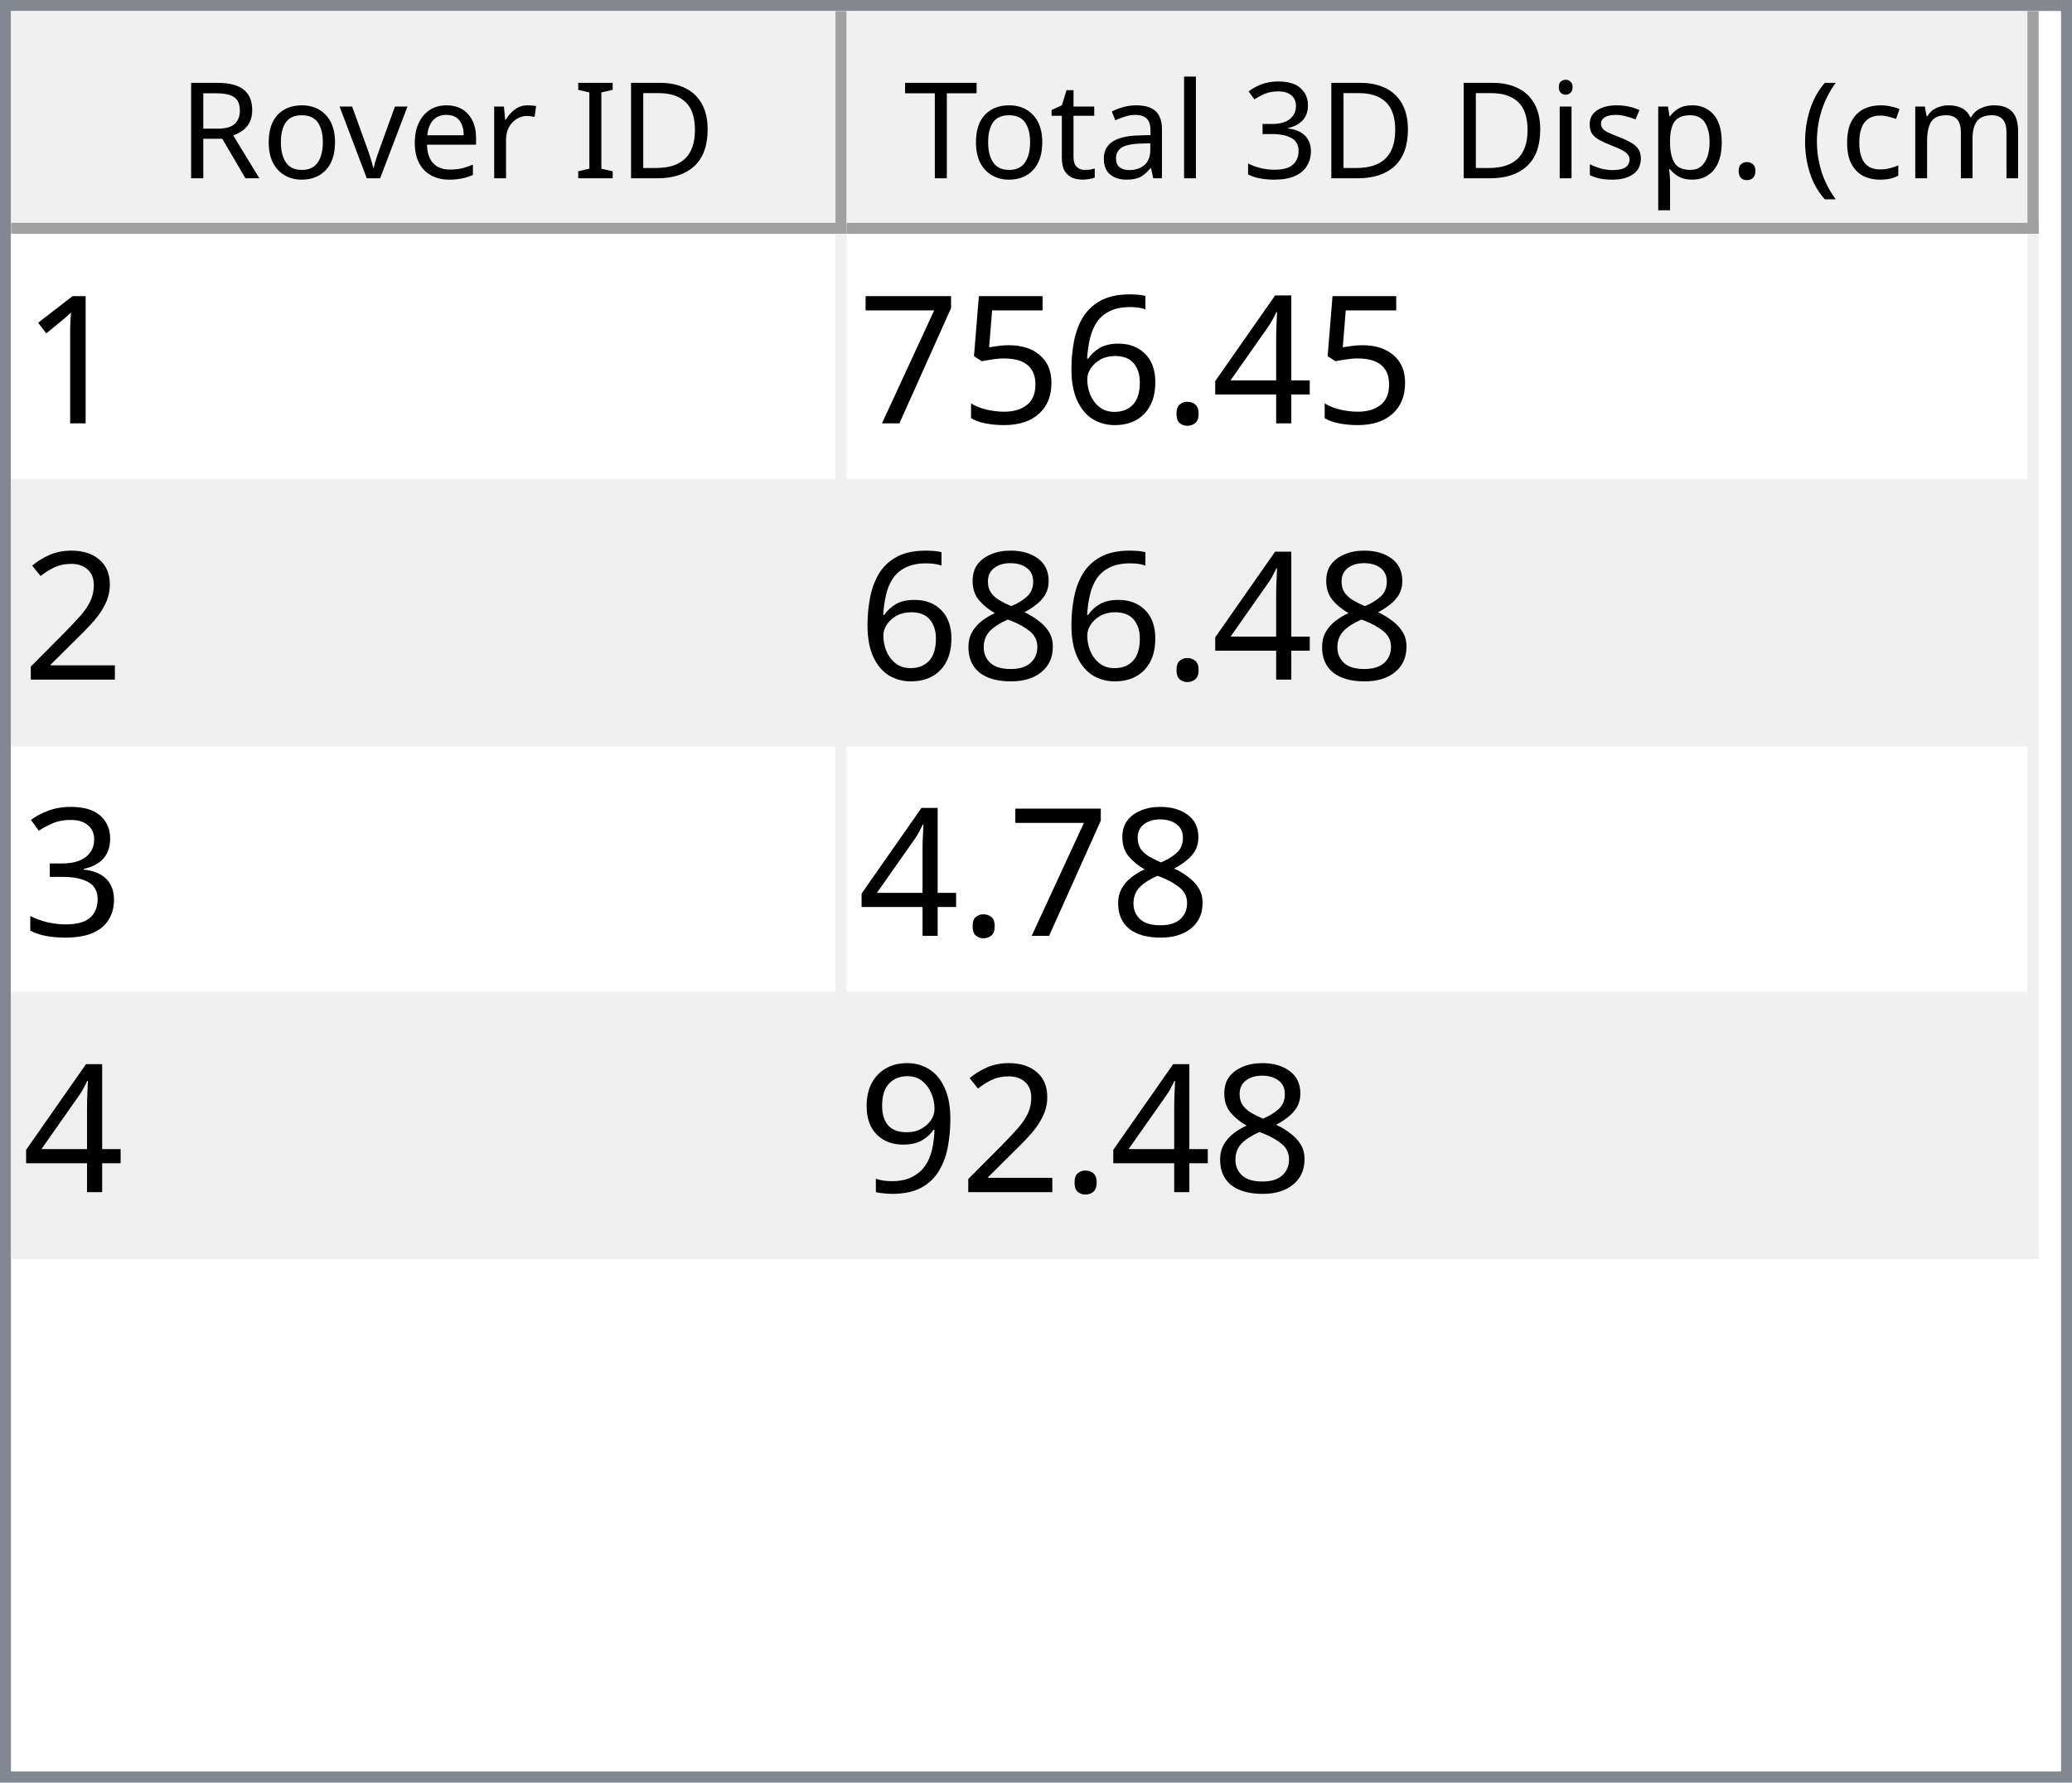
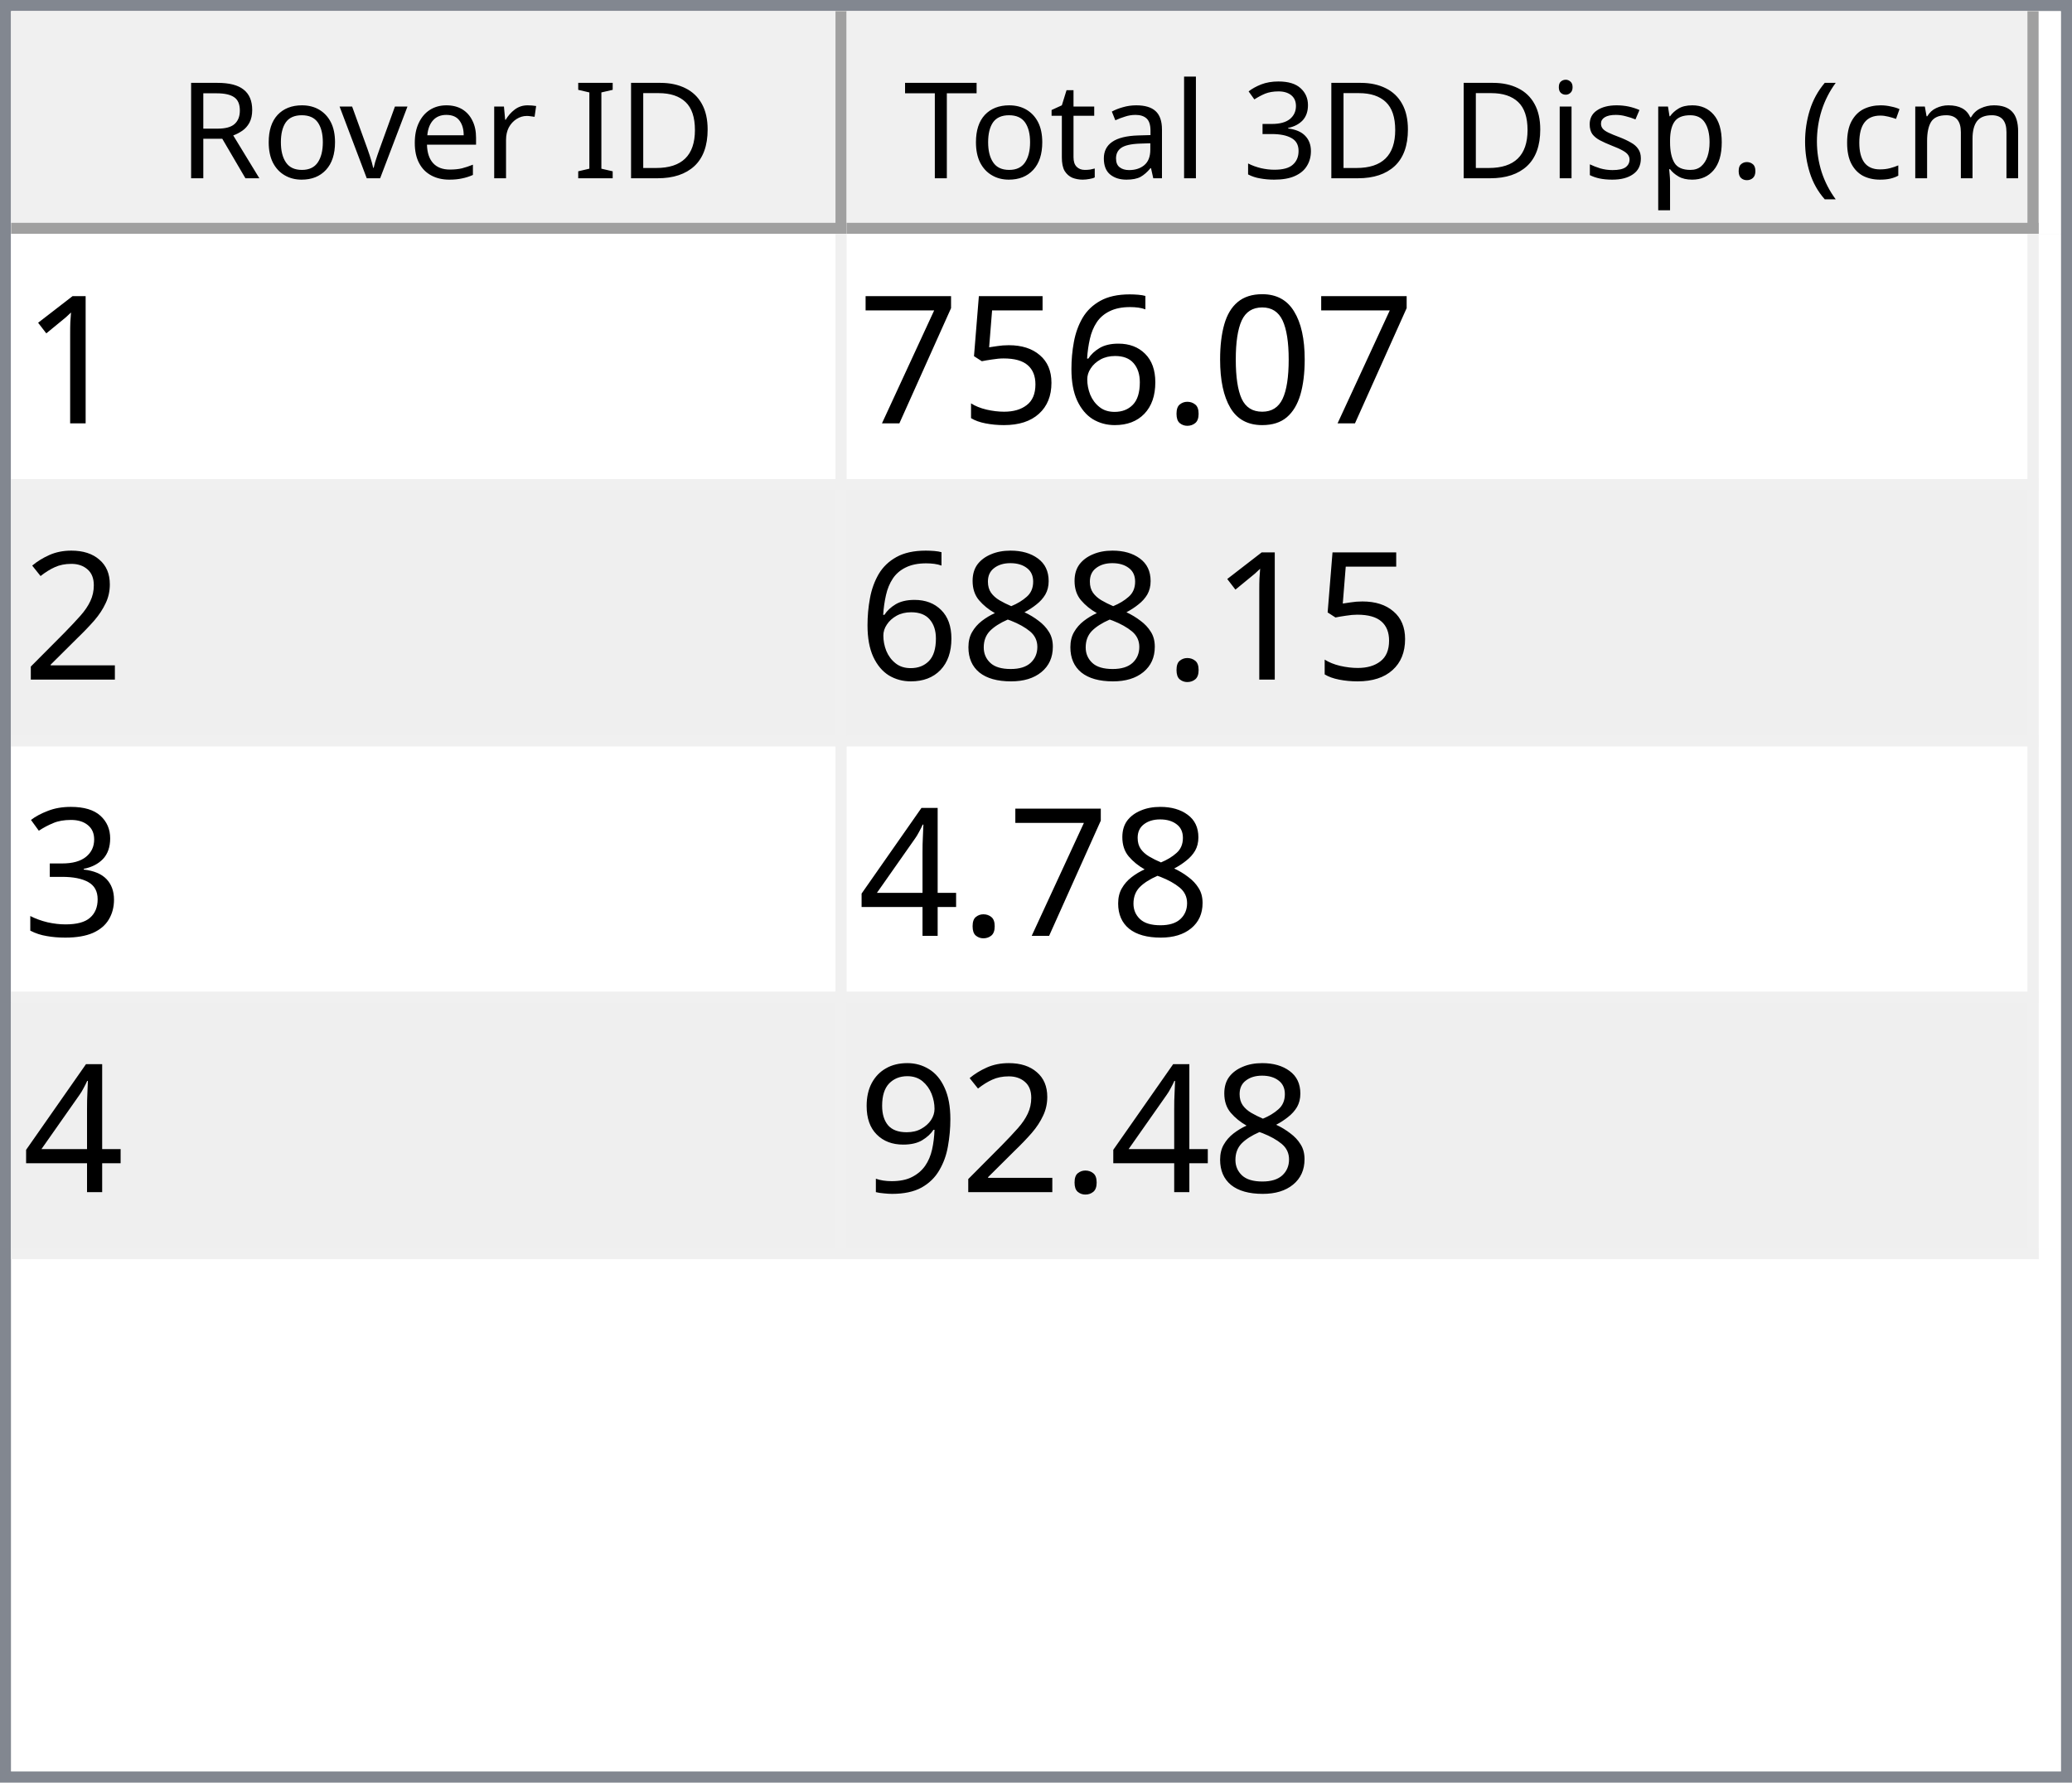
<svg xmlns="http://www.w3.org/2000/svg" style="fill-opacity:1; color-rendering:auto; color-interpolation:auto; text-rendering:auto; stroke:black; stroke-linecap:square; stroke-miterlimit:10; shape-rendering:auto; stroke-opacity:1; fill:black; stroke-dasharray:none; font-weight:normal; stroke-width:1; font-family:'Dialog'; font-style:normal; stroke-linejoin:miter; font-size:12px; stroke-dashoffset:0; image-rendering:auto;" width="186" height="160">
  <defs id="genericDefs" />
  <g>
    <defs id="defs1">
      <clipPath clipPathUnits="userSpaceOnUse" id="clipPath1">
        <path d="M0 0 L186 0 L186 160 L0 160 L0 0 Z" />
      </clipPath>
      <clipPath clipPathUnits="userSpaceOnUse" id="clipPath2">
        <path d="M0 0 L0 160 L186 160 L186 0 Z" />
      </clipPath>
      <clipPath clipPathUnits="userSpaceOnUse" id="clipPath3">
        <path d="M0 0 L0 20 L184 20 L184 0 Z" />
      </clipPath>
      <clipPath clipPathUnits="userSpaceOnUse" id="clipPath4">
        <path d="M0 0 L0 20 L75 20 L75 0 Z" />
      </clipPath>
      <clipPath clipPathUnits="userSpaceOnUse" id="clipPath5">
        <path d="M1 1 L1 19 L74 19 L74 1 Z" />
      </clipPath>
      <clipPath clipPathUnits="userSpaceOnUse" id="clipPath6">
        <path d="M0 0 L0 18 L73 18 L73 0 Z" />
      </clipPath>
      <clipPath clipPathUnits="userSpaceOnUse" id="clipPath7">
        <path d="M-0.5 -0.5 L-0.5 19.5 L74.5 19.5 L74.5 -0.5 Z" />
      </clipPath>
      <clipPath clipPathUnits="userSpaceOnUse" id="clipPath8">
        <path d="M0 0 L0 20 L107 20 L107 0 Z" />
      </clipPath>
      <clipPath clipPathUnits="userSpaceOnUse" id="clipPath9">
        <path d="M1 1 L1 19 L106 19 L106 1 Z" />
      </clipPath>
      <clipPath clipPathUnits="userSpaceOnUse" id="clipPath10">
        <path d="M0 0 L0 18 L105 18 L105 0 Z" />
      </clipPath>
      <clipPath clipPathUnits="userSpaceOnUse" id="clipPath11">
        <path d="M-0.5 -0.5 L-0.5 19.5 L106.5 19.5 L106.5 -0.5 Z" />
      </clipPath>
      <clipPath clipPathUnits="userSpaceOnUse" id="clipPath12">
        <path d="M0 0 L0 138 L184 138 L184 0 Z" />
      </clipPath>
      <clipPath clipPathUnits="userSpaceOnUse" id="clipPath13">
        <path d="M0 0 L0 92 L182 92 L182 0 Z" />
      </clipPath>
      <clipPath clipPathUnits="userSpaceOnUse" id="clipPath14">
        <path d="M-0.5 -0.5 L-0.5 91.5 L181.5 91.5 L181.5 -0.5 Z" />
      </clipPath>
      <clipPath clipPathUnits="userSpaceOnUse" id="clipPath15">
        <path d="M0 0 L0 22 L74 22 L74 0 Z" />
      </clipPath>
      <clipPath clipPathUnits="userSpaceOnUse" id="clipPath16">
        <path d="M0 0 L0 22 L106 22 L106 0 Z" />
      </clipPath>
      <font horiz-adv-x="64.551" id="font1">
        <font-face ascent="107.91" descent="25.098" units-per-em="100" style="font-style:normal; font-family:Segoe UI; font-weight:normal;" />
        <missing-glyph horiz-adv-x="64.551" d="M8.109 0 L8.109 68.266 L56.453 68.266 L56.453 0 L8.109 0 ZM15.328 7.234 L49.219 7.234 L49.219 61.031 L15.328 61.031 L15.328 7.234 Z" />
        <glyph unicode="D" horiz-adv-x="70.117" d="M9.188 0 L9.188 70.016 L28.516 70.016 Q65.531 70.016 65.531 35.891 Q65.531 19.672 55.25 9.836 Q44.969 0 27.734 0 L9.188 0 ZM17.391 62.594 L17.391 7.422 L27.828 7.422 Q41.609 7.422 49.273 14.797 Q56.938 22.172 56.938 35.688 Q56.938 62.594 28.328 62.594 L17.391 62.594 Z" />
        <glyph unicode="I" horiz-adv-x="26.611" d="M17.391 0 L9.188 0 L9.188 70.016 L17.391 70.016 L17.391 0 Z" />
        <glyph unicode=" " horiz-adv-x="27.393" d="" />
        <glyph unicode="r" horiz-adv-x="34.766" d="M34.188 41.891 Q32.078 43.5 28.125 43.5 Q23 43.5 19.555 38.672 Q16.109 33.844 16.109 25.484 L16.109 0 L8.109 0 L8.109 50 L16.109 50 L16.109 39.703 L16.312 39.703 Q18.016 44.969 21.531 47.922 Q25.047 50.875 29.391 50.875 Q32.516 50.875 34.188 50.203 L34.188 41.891 Z" />
        <glyph unicode="e" horiz-adv-x="52.295" d="M48.297 23 L12.984 23 Q13.188 14.656 17.484 10.109 Q21.781 5.562 29.297 5.562 Q37.75 5.562 44.828 11.141 L44.828 3.609 Q38.234 -1.172 27.391 -1.172 Q16.797 -1.172 10.742 5.641 Q4.688 12.453 4.688 24.812 Q4.688 36.469 11.305 43.82 Q17.922 51.172 27.734 51.172 Q37.547 51.172 42.922 44.828 Q48.297 38.484 48.297 27.203 L48.297 23 ZM40.094 29.781 Q40.047 36.719 36.75 40.578 Q33.453 44.438 27.594 44.438 Q21.922 44.438 17.969 40.383 Q14.016 36.328 13.094 29.781 L40.094 29.781 Z" />
        <glyph unicode="v" horiz-adv-x="47.9" d="M47.406 50 L27.484 0 L19.625 0 L0.688 50 L9.469 50 L22.172 13.672 Q23.578 9.672 23.922 6.688 L24.125 6.688 Q24.609 10.453 25.688 13.484 L38.969 50 L47.406 50 Z" />
        <glyph unicode="o" horiz-adv-x="58.594" d="M29 -1.172 Q17.922 -1.172 11.305 5.836 Q4.688 12.844 4.688 24.422 Q4.688 37.016 11.57 44.094 Q18.453 51.172 30.172 51.172 Q41.359 51.172 47.633 44.289 Q53.906 37.406 53.906 25.203 Q53.906 13.234 47.141 6.031 Q40.375 -1.172 29 -1.172 ZM29.594 44.438 Q21.875 44.438 17.383 39.188 Q12.891 33.938 12.891 24.703 Q12.891 15.828 17.43 10.695 Q21.969 5.562 29.594 5.562 Q37.359 5.562 41.531 10.594 Q45.703 15.625 45.703 24.906 Q45.703 34.281 41.531 39.359 Q37.359 44.438 29.594 44.438 Z" />
        <glyph unicode="R" horiz-adv-x="59.814" d="M59.375 0 L49.609 0 L37.891 19.625 Q36.281 22.359 34.766 24.289 Q33.25 26.219 31.664 27.438 Q30.078 28.656 28.25 29.219 Q26.422 29.781 24.125 29.781 L17.391 29.781 L17.391 0 L9.188 0 L9.188 70.016 L30.078 70.016 Q34.672 70.016 38.555 68.867 Q42.438 67.719 45.289 65.375 Q48.141 63.031 49.758 59.547 Q51.375 56.062 51.375 51.375 Q51.375 47.703 50.273 44.656 Q49.172 41.609 47.148 39.211 Q45.125 36.812 42.266 35.133 Q39.406 33.453 35.844 32.516 L35.844 32.328 Q37.594 31.547 38.891 30.547 Q40.188 29.547 41.359 28.18 Q42.531 26.812 43.68 25.078 Q44.828 23.344 46.234 21.047 L59.375 0 ZM17.391 62.594 L17.391 37.203 L28.516 37.203 Q31.594 37.203 34.203 38.133 Q36.812 39.062 38.719 40.797 Q40.625 42.531 41.703 45.047 Q42.781 47.562 42.781 50.688 Q42.781 56.297 39.141 59.445 Q35.5 62.594 28.609 62.594 L17.391 62.594 Z" />
        <glyph unicode=")" horiz-adv-x="30.176" d="M8.297 -15.922 L1.172 -15.922 Q16.406 2.344 16.406 26.812 Q16.406 51.469 1.078 70.016 L8.297 70.016 Q23.531 52.156 23.531 26.703 Q23.531 1.375 8.297 -15.922 Z" />
        <glyph unicode="m" horiz-adv-x="86.133" d="M79.109 0 L71.094 0 L71.094 28.719 Q71.094 37.016 68.531 40.727 Q65.969 44.438 59.906 44.438 Q54.781 44.438 51.195 39.75 Q47.609 35.062 47.609 28.516 L47.609 0 L39.594 0 L39.594 29.688 Q39.594 44.438 28.219 44.438 Q22.953 44.438 19.531 40.016 Q16.109 35.594 16.109 28.516 L16.109 0 L8.109 0 L8.109 50 L16.109 50 L16.109 42.094 L16.312 42.094 Q21.625 51.172 31.844 51.172 Q36.969 51.172 40.773 48.312 Q44.578 45.453 46 40.828 Q51.562 51.172 62.594 51.172 Q79.109 51.172 79.109 30.812 L79.109 0 Z" />
        <glyph unicode="c" horiz-adv-x="46.191" d="M42.188 2.297 Q36.422 -1.172 28.516 -1.172 Q17.828 -1.172 11.258 5.789 Q4.688 12.75 4.688 23.828 Q4.688 36.188 11.766 43.68 Q18.844 51.172 30.672 51.172 Q37.25 51.172 42.281 48.734 L42.281 40.531 Q36.719 44.438 30.375 44.438 Q22.703 44.438 17.797 38.945 Q12.891 33.453 12.891 24.516 Q12.891 15.719 17.508 10.641 Q22.125 5.562 29.891 5.562 Q36.422 5.562 42.188 9.906 L42.188 2.297 Z" />
        <glyph unicode="(" horiz-adv-x="30.176" d="M29.109 -15.922 L21.969 -15.922 Q6.844 1.375 6.844 26.703 Q6.844 52.156 21.969 70.016 L29.203 70.016 Q13.875 51.469 13.875 26.812 Q13.875 2.344 29.109 -15.922 Z" />
        <glyph unicode="." horiz-adv-x="21.68" d="M10.891 -1.078 Q8.641 -1.078 7.055 0.539 Q5.469 2.156 5.469 4.391 Q5.469 6.641 7.055 8.273 Q8.641 9.906 10.891 9.906 Q13.188 9.906 14.797 8.273 Q16.406 6.641 16.406 4.391 Q16.406 2.156 14.797 0.539 Q13.188 -1.078 10.891 -1.078 Z" />
        <glyph unicode="p" horiz-adv-x="58.789" d="M16.312 7.234 L16.109 7.234 L16.109 -23 L8.109 -23 L8.109 50 L16.109 50 L16.109 41.219 L16.312 41.219 Q22.219 51.172 33.594 51.172 Q43.266 51.172 48.688 44.461 Q54.109 37.75 54.109 26.469 Q54.109 13.922 48 6.375 Q41.891 -1.172 31.297 -1.172 Q21.578 -1.172 16.312 7.234 ZM16.109 27.391 L16.109 20.406 Q16.109 14.203 20.141 9.883 Q24.172 5.562 30.375 5.562 Q37.641 5.562 41.773 11.133 Q45.906 16.703 45.906 26.609 Q45.906 34.969 42.047 39.703 Q38.188 44.438 31.594 44.438 Q24.609 44.438 20.359 39.578 Q16.109 34.719 16.109 27.391 Z" />
        <glyph unicode="s" horiz-adv-x="42.432" d="M5.078 1.812 L5.078 10.406 Q11.625 5.562 19.484 5.562 Q30.031 5.562 30.031 12.594 Q30.031 14.594 29.125 15.992 Q28.219 17.391 26.68 18.461 Q25.141 19.531 23.07 20.383 Q21 21.234 18.609 22.172 Q15.281 23.484 12.766 24.828 Q10.25 26.172 8.57 27.859 Q6.891 29.547 6.031 31.695 Q5.172 33.844 5.172 36.719 Q5.172 40.234 6.789 42.945 Q8.406 45.656 11.086 47.484 Q13.766 49.312 17.211 50.242 Q20.656 51.172 24.312 51.172 Q30.812 51.172 35.938 48.922 L35.938 40.828 Q30.422 44.438 23.25 44.438 Q21 44.438 19.195 43.922 Q17.391 43.406 16.094 42.477 Q14.797 41.547 14.086 40.258 Q13.375 38.969 13.375 37.406 Q13.375 35.453 14.086 34.133 Q14.797 32.812 16.164 31.789 Q17.531 30.766 19.484 29.938 Q21.438 29.109 23.922 28.125 Q27.25 26.859 29.883 25.516 Q32.516 24.172 34.375 22.484 Q36.234 20.797 37.234 18.602 Q38.234 16.406 38.234 13.375 Q38.234 9.672 36.602 6.938 Q34.969 4.203 32.234 2.398 Q29.5 0.594 25.93 -0.289 Q22.359 -1.172 18.453 -1.172 Q10.75 -1.172 5.078 1.812 Z" />
        <glyph unicode="i" horiz-adv-x="24.219" d="M12.203 62.703 Q10.062 62.703 8.547 64.164 Q7.031 65.625 7.031 67.875 Q7.031 70.125 8.547 71.609 Q10.062 73.094 12.203 73.094 Q14.406 73.094 15.945 71.609 Q17.484 70.125 17.484 67.875 Q17.484 65.719 15.945 64.211 Q14.406 62.703 12.203 62.703 ZM16.109 0 L8.109 0 L8.109 50 L16.109 50 L16.109 0 Z" />
        <glyph unicode="3" horiz-adv-x="53.906" d="M46.531 19.828 Q46.531 15.094 44.75 11.211 Q42.969 7.328 39.719 4.57 Q36.469 1.812 31.93 0.297 Q27.391 -1.219 21.922 -1.219 Q11.922 -1.219 6 2.594 L6 11.188 Q13.094 5.609 22.219 5.609 Q25.875 5.609 28.828 6.539 Q31.781 7.469 33.906 9.227 Q36.031 10.984 37.18 13.477 Q38.328 15.969 38.328 19.094 Q38.328 32.812 18.797 32.812 L12.984 32.812 L12.984 39.594 L18.5 39.594 Q35.797 39.594 35.797 52.484 Q35.797 64.406 22.609 64.406 Q15.188 64.406 8.688 59.422 L8.688 67.188 Q15.375 71.188 24.609 71.188 Q29 71.188 32.57 69.969 Q36.141 68.75 38.68 66.555 Q41.219 64.359 42.609 61.281 Q44 58.203 44 54.5 Q44 40.672 30.031 36.719 L30.031 36.531 Q33.594 36.141 36.625 34.797 Q39.656 33.453 41.852 31.305 Q44.047 29.156 45.289 26.25 Q46.531 23.344 46.531 19.828 Z" />
        <glyph unicode="l" horiz-adv-x="24.219" d="M16.109 0 L8.109 0 L8.109 74.031 L16.109 74.031 L16.109 0 Z" />
        <glyph unicode="a" horiz-adv-x="50.879" d="M43.891 0 L35.891 0 L35.891 7.812 L35.688 7.812 Q30.469 -1.172 20.312 -1.172 Q12.844 -1.172 8.617 2.781 Q4.391 6.734 4.391 13.281 Q4.391 27.297 20.906 29.594 L35.891 31.688 Q35.891 44.438 25.594 44.438 Q16.547 44.438 9.281 38.281 L9.281 46.484 Q16.656 51.172 26.266 51.172 Q43.891 51.172 43.891 32.516 L43.891 0 ZM35.891 25.297 L23.828 23.641 Q18.266 22.859 15.43 20.875 Q12.594 18.891 12.594 13.875 Q12.594 10.203 15.211 7.883 Q17.828 5.562 22.172 5.562 Q28.125 5.562 32.008 9.742 Q35.891 13.922 35.891 20.312 L35.891 25.297 Z" />
        <glyph unicode="t" horiz-adv-x="33.887" d="M31.297 0.484 Q28.469 -1.078 23.828 -1.078 Q10.688 -1.078 10.688 13.578 L10.688 43.172 L2.094 43.172 L2.094 50 L10.688 50 L10.688 62.203 L18.703 64.797 L18.703 50 L31.297 50 L31.297 43.172 L18.703 43.172 L18.703 14.984 Q18.703 9.969 20.414 7.82 Q22.125 5.672 26.078 5.672 Q29.109 5.672 31.297 7.328 L31.297 0.484 Z" />
        <glyph unicode="T" horiz-adv-x="52.393" d="M50.594 62.594 L30.375 62.594 L30.375 0 L22.172 0 L22.172 62.594 L2 62.594 L2 70.016 L50.594 70.016 L50.594 62.594 Z" />
      </font>
      <font horiz-adv-x="75.0" id="font2">
        <font-face ascent="100.537" descent="21.973" units-per-em="100" style="font-style:normal; font-family:sans-serif; font-weight:normal;" />
        <missing-glyph horiz-adv-x="75.0" d="M12.5 0 L12.5 62.5 L62.5 62.5 L62.5 0 L12.5 0 ZM14.062 1.562 L60.938 1.562 L60.938 60.938 L14.062 60.938 L14.062 1.562 Z" />
        <glyph unicode="1" horiz-adv-x="55.615" d="M37.25 0 L28.469 0 L28.469 56 Q25.297 52.984 20.141 49.953 Q14.984 46.922 10.891 45.406 L10.891 53.906 Q18.266 57.375 23.781 62.305 Q29.297 67.234 31.594 71.875 L37.25 71.875 L37.25 0 Z" />
-         <glyph unicode="4" horiz-adv-x="55.615" d="M32.328 0 L32.328 17.141 L1.266 17.141 L1.266 25.203 L33.938 71.578 L41.109 71.578 L41.109 25.203 L50.781 25.203 L50.781 17.141 L41.109 17.141 L41.109 0 L32.328 0 ZM32.328 25.203 L32.328 57.469 L9.906 25.203 L32.328 25.203 Z" />
+         <glyph unicode="0" horiz-adv-x="55.615" d="M4.156 35.297 Q4.156 48 6.766 55.742 Q9.375 63.484 14.523 67.68 Q19.672 71.875 27.484 71.875 Q33.25 71.875 37.594 69.555 Q41.938 67.234 44.773 62.867 Q47.609 58.5 49.219 52.227 Q50.828 45.953 50.828 35.297 Q50.828 22.703 48.242 14.969 Q45.656 7.234 40.508 3.008 Q35.359 -1.219 27.484 -1.219 Q17.141 -1.219 11.234 6.203 Q4.156 15.141 4.156 35.297 ZM13.188 35.297 Q13.188 17.672 17.312 11.836 Q21.438 6 27.484 6 Q33.547 6 37.672 11.859 Q41.797 17.719 41.797 35.297 Q41.797 52.984 37.672 58.789 Q33.547 64.594 27.391 64.594 Q21.344 64.594 17.719 59.469 Q13.188 52.938 13.188 35.297 Z" />
        <glyph unicode="." horiz-adv-x="27.783" d="M9.078 0 L9.078 10.016 L19.094 10.016 L19.094 0 L9.078 0 Z" />
        <glyph unicode="6" horiz-adv-x="55.615" d="M49.75 54.047 L41.016 53.375 Q39.844 58.547 37.703 60.891 Q34.125 64.656 28.906 64.656 Q24.703 64.656 21.531 62.312 Q17.391 59.281 14.992 53.469 Q12.594 47.656 12.5 36.922 Q15.672 41.75 20.266 44.094 Q24.859 46.438 29.891 46.438 Q38.672 46.438 44.852 39.969 Q51.031 33.5 51.031 23.25 Q51.031 16.5 48.125 10.719 Q45.219 4.938 40.141 1.859 Q35.062 -1.219 28.609 -1.219 Q17.625 -1.219 10.695 6.859 Q3.766 14.938 3.766 33.5 Q3.766 54.25 11.422 63.672 Q18.109 71.875 29.438 71.875 Q37.891 71.875 43.289 67.141 Q48.688 62.406 49.75 54.047 ZM13.875 23.188 Q13.875 18.656 15.797 14.508 Q17.719 10.359 21.188 8.18 Q24.656 6 28.469 6 Q34.031 6 38.039 10.492 Q42.047 14.984 42.047 22.703 Q42.047 30.125 38.086 34.398 Q34.125 38.672 28.125 38.672 Q22.172 38.672 18.023 34.398 Q13.875 30.125 13.875 23.188 Z" />
        <glyph unicode="5" horiz-adv-x="55.615" d="M4.156 18.75 L13.375 19.531 Q14.406 12.797 18.141 9.398 Q21.875 6 27.156 6 Q33.5 6 37.891 10.789 Q42.281 15.578 42.281 23.484 Q42.281 31 38.062 35.352 Q33.844 39.703 27 39.703 Q22.75 39.703 19.336 37.773 Q15.922 35.844 13.969 32.766 L5.719 33.844 L12.641 70.609 L48.25 70.609 L48.25 62.203 L19.672 62.203 L15.828 42.969 Q22.266 47.469 29.344 47.469 Q38.719 47.469 45.164 40.969 Q51.609 34.469 51.609 24.266 Q51.609 14.547 45.953 7.469 Q39.062 -1.219 27.156 -1.219 Q17.391 -1.219 11.211 4.25 Q5.031 9.719 4.156 18.75 Z" />
        <glyph unicode="7" horiz-adv-x="55.615" d="M4.734 62.203 L4.734 70.656 L51.078 70.656 L51.078 63.812 Q44.234 56.547 37.523 44.484 Q30.812 32.422 27.156 19.672 Q24.516 10.688 23.781 0 L14.75 0 Q14.891 8.453 18.062 20.414 Q21.234 32.375 27.172 43.484 Q33.109 54.594 39.797 62.203 L4.734 62.203 Z" />
        <glyph unicode="2" horiz-adv-x="55.615" d="M50.344 8.453 L50.344 0 L3.031 0 Q2.938 3.172 4.047 6.109 Q5.859 10.938 9.836 15.625 Q13.812 20.312 21.344 26.469 Q33.016 36.031 37.117 41.625 Q41.219 47.219 41.219 52.203 Q41.219 57.422 37.477 61.008 Q33.734 64.594 27.734 64.594 Q21.391 64.594 17.578 60.789 Q13.766 56.984 13.719 50.25 L4.688 51.172 Q5.609 61.281 11.664 66.578 Q17.719 71.875 27.938 71.875 Q38.234 71.875 44.242 66.164 Q50.25 60.453 50.25 52 Q50.25 47.703 48.492 43.555 Q46.734 39.406 42.656 34.812 Q38.578 30.219 29.109 22.219 Q21.188 15.578 18.945 13.211 Q16.703 10.844 15.234 8.453 L50.344 8.453 Z" />
        <glyph unicode="8" horiz-adv-x="55.615" d="M17.672 38.812 Q12.203 40.828 9.57 44.539 Q6.938 48.25 6.938 53.422 Q6.938 61.234 12.555 66.555 Q18.172 71.875 27.484 71.875 Q36.859 71.875 42.578 66.43 Q48.297 60.984 48.297 53.172 Q48.297 48.188 45.68 44.508 Q43.062 40.828 37.75 38.812 Q44.344 36.672 47.781 31.883 Q51.219 27.094 51.219 20.453 Q51.219 11.281 44.727 5.031 Q38.234 -1.219 27.641 -1.219 Q17.047 -1.219 10.547 5.055 Q4.047 11.328 4.047 20.703 Q4.047 27.688 7.594 32.398 Q11.141 37.109 17.672 38.812 ZM15.922 53.719 Q15.922 48.641 19.195 45.414 Q22.469 42.188 27.688 42.188 Q32.766 42.188 36.016 45.383 Q39.266 48.578 39.266 53.219 Q39.266 58.062 35.914 61.359 Q32.562 64.656 27.594 64.656 Q22.562 64.656 19.242 61.43 Q15.922 58.203 15.922 53.719 ZM13.094 20.656 Q13.094 16.891 14.875 13.375 Q16.656 9.859 20.172 7.93 Q23.688 6 27.734 6 Q34.031 6 38.133 10.055 Q42.234 14.109 42.234 20.359 Q42.234 26.703 38.016 30.859 Q33.797 35.016 27.438 35.016 Q21.234 35.016 17.164 30.914 Q13.094 26.812 13.094 20.656 Z" />
        <glyph unicode="3" horiz-adv-x="55.615" d="M4.203 18.891 L12.984 20.062 Q14.5 12.594 18.141 9.297 Q21.781 6 27 6 Q33.203 6 37.477 10.297 Q41.75 14.594 41.75 20.953 Q41.75 27 37.797 30.93 Q33.844 34.859 27.734 34.859 Q25.25 34.859 21.531 33.891 L22.516 41.609 Q23.391 41.5 23.922 41.5 Q29.547 41.5 34.039 44.43 Q38.531 47.359 38.531 53.469 Q38.531 58.297 35.258 61.477 Q31.984 64.656 26.812 64.656 Q21.688 64.656 18.266 61.43 Q14.844 58.203 13.875 51.766 L5.078 53.328 Q6.688 62.156 12.398 67.016 Q18.109 71.875 26.609 71.875 Q32.469 71.875 37.398 69.359 Q42.328 66.844 44.945 62.5 Q47.562 58.156 47.562 53.266 Q47.562 48.641 45.07 44.828 Q42.578 41.016 37.703 38.766 Q44.047 37.312 47.562 32.695 Q51.078 28.078 51.078 21.141 Q51.078 11.766 44.242 5.25 Q37.406 -1.266 26.953 -1.266 Q17.531 -1.266 11.305 4.352 Q5.078 9.969 4.203 18.891 Z" />
+         <glyph unicode="4" horiz-adv-x="55.615" d="M32.328 0 L32.328 17.141 L1.266 17.141 L1.266 25.203 L33.938 71.578 L41.109 71.578 L41.109 25.203 L50.781 25.203 L50.781 17.141 L41.109 17.141 L41.109 0 L32.328 0 ZM32.328 25.203 L32.328 57.469 L9.906 25.203 L32.328 25.203 Z" />
        <glyph unicode="9" horiz-adv-x="55.615" d="M5.469 16.547 L13.922 17.328 Q14.984 11.375 18.016 8.688 Q21.047 6 25.781 6 Q29.828 6 32.883 7.859 Q35.938 9.719 37.891 12.82 Q39.844 15.922 41.164 21.195 Q42.484 26.469 42.484 31.938 Q42.484 32.516 42.438 33.688 Q39.797 29.5 35.234 26.883 Q30.672 24.266 25.344 24.266 Q16.453 24.266 10.305 30.711 Q4.156 37.156 4.156 47.703 Q4.156 58.594 10.578 65.234 Q17 71.875 26.656 71.875 Q33.641 71.875 39.43 68.117 Q45.219 64.359 48.219 57.398 Q51.219 50.438 51.219 37.25 Q51.219 23.531 48.242 15.406 Q45.266 7.281 39.383 3.031 Q33.5 -1.219 25.594 -1.219 Q17.188 -1.219 11.867 3.445 Q6.547 8.109 5.469 16.547 ZM41.453 48.141 Q41.453 55.719 37.43 60.156 Q33.406 64.594 27.734 64.594 Q21.875 64.594 17.531 59.812 Q13.188 55.031 13.188 47.406 Q13.188 40.578 17.312 36.305 Q21.438 32.031 27.484 32.031 Q33.594 32.031 37.523 36.305 Q41.453 40.578 41.453 48.141 Z" />
      </font>
    </defs>
    <g style="fill:white; stroke:white;">
      <rect x="0" y="0" width="186" style="clip-path:url(#clipPath1); stroke:none;" height="160" />
    </g>
    <g style="fill:white; text-rendering:optimizeSpeed; color-rendering:optimizeSpeed; image-rendering:optimizeSpeed; shape-rendering:crispEdges; stroke:white; color-interpolation:sRGB;">
      <rect x="0" width="186" height="160" y="0" style="stroke:none;" />
      <path style="stroke:none;" d="M0 160 L186 160 L186 0 L0 0 Z" />
    </g>
    <g style="fill:rgb(240,240,240); font-family:'Segoe UI'; stroke:rgb(240,240,240);">
      <rect x="0" y="0" width="186" style="clip-path:url(#clipPath2); stroke:none;" height="160" />
    </g>
    <g style="fill:rgb(130,135,144); font-family:'Segoe UI'; stroke:rgb(130,135,144);">
      <path d="M0 0 L186 0 L186 160 L0 160 L0 0 ZM1 1 L185 1 L185 159 L1 159 L1 1 Z" style="fill-rule:evenodd; clip-path:url(#clipPath2); stroke:none;" />
    </g>
    <g style="fill:white; font-family:'Segoe UI'; stroke:white;" transform="translate(1,1)">
      <rect x="0" y="0" width="184" style="clip-path:url(#clipPath3); stroke:none;" height="20" />
    </g>
    <g style="fill:rgb(240,240,240); font-family:'Segoe UI'; stroke:rgb(240,240,240);" transform="translate(1,1)">
      <rect x="0" y="0" width="75" style="clip-path:url(#clipPath4); stroke:none;" height="20" />
    </g>
    <g style="font-family:'Segoe UI';" transform="translate(2,2)">
      <text x="14" xml:space="preserve" y="14" style="clip-path:url(#clipPath6); stroke:none;">Rover ID</text>
    </g>
    <g style="fill:rgb(160,160,160); font-family:'Segoe UI'; stroke:rgb(160,160,160); stroke-linejoin:bevel;" transform="translate(1.5,1.5)">
      <line x1="74" x2="74" y1="0" style="fill:none; clip-path:url(#clipPath7);" y2="19" />
    </g>
    <g style="fill:rgb(160,160,160); font-family:'Segoe UI'; stroke:rgb(160,160,160); stroke-linejoin:bevel;" transform="matrix(1,0,0,1,1,1) translate(0.5,0.5)">
      <line x1="0" x2="74" y1="19" style="fill:none; clip-path:url(#clipPath7);" y2="19" />
    </g>
    <g style="fill:rgb(240,240,240); font-family:'Segoe UI'; stroke:rgb(240,240,240);" transform="translate(76,1)">
      <rect x="0" y="0" width="107" style="clip-path:url(#clipPath8); stroke:none;" height="20" />
    </g>
    <g style="font-family:'Segoe UI';" transform="translate(77,2)">
      <text x="1" xml:space="preserve" y="14" style="clip-path:url(#clipPath10); stroke:none;"> Total 3D Disp. (cm)</text>
    </g>
    <g style="fill:rgb(160,160,160); font-family:'Segoe UI'; stroke:rgb(160,160,160); stroke-linejoin:bevel;" transform="translate(76.5,1.5)">
      <line x1="106" x2="106" y1="0" style="fill:none; clip-path:url(#clipPath11);" y2="19" />
    </g>
    <g style="fill:rgb(160,160,160); font-family:'Segoe UI'; stroke:rgb(160,160,160); stroke-linejoin:bevel;" transform="matrix(1,0,0,1,76,1) translate(0.5,0.5)">
      <line x1="0" x2="106" y1="19" style="fill:none; clip-path:url(#clipPath11);" y2="19" />
    </g>
    <g style="fill:white; font-family:'Segoe UI'; stroke:white;" transform="translate(1,21)">
      <rect x="0" y="0" width="184" style="clip-path:url(#clipPath12); stroke:none;" height="138" />
    </g>
    <g style="fill:rgb(240,240,240); font-size:16px; font-family:sans-serif; stroke:rgb(240,240,240);" transform="translate(1,21)">
      <rect x="0" y="0" width="182" style="clip-path:url(#clipPath13); stroke:none;" height="92" />
      <line transform="translate(0.5,0.5)" x1="0" x2="181" y1="22" style="clip-path:url(#clipPath14); fill:none; stroke-linejoin:bevel;" y2="22" />
    </g>
    <g transform="matrix(1,0,0,1,1,21) translate(0.5,0.5)" style="fill:rgb(240,240,240); font-size:16px; font-family:sans-serif; stroke:rgb(240,240,240); stroke-linejoin:bevel;">
      <line x1="0" x2="181" y1="45" style="fill:none; clip-path:url(#clipPath14);" y2="45" />
    </g>
    <g transform="matrix(1,0,0,1,1,21) translate(0.5,0.5)" style="fill:rgb(240,240,240); font-size:16px; font-family:sans-serif; stroke:rgb(240,240,240); stroke-linejoin:bevel;">
      <line x1="0" x2="181" y1="68" style="fill:none; clip-path:url(#clipPath14);" y2="68" />
    </g>
    <g transform="matrix(1,0,0,1,1,21) translate(0.5,0.5)" style="fill:rgb(240,240,240); font-size:16px; font-family:sans-serif; stroke:rgb(240,240,240); stroke-linejoin:bevel;">
      <line x1="0" x2="181" y1="91" style="fill:none; clip-path:url(#clipPath14);" y2="91" />
    </g>
    <g transform="matrix(1,0,0,1,1,21) translate(0.5,0.5)" style="fill:rgb(240,240,240); font-size:16px; font-family:sans-serif; stroke:rgb(240,240,240); stroke-linejoin:bevel;">
      <line x1="74" x2="74" y1="0" style="fill:none; clip-path:url(#clipPath14);" y2="91" />
    </g>
    <g transform="matrix(1,0,0,1,1,21) translate(0.5,0.5)" style="fill:rgb(240,240,240); font-size:16px; font-family:sans-serif; stroke:rgb(240,240,240); stroke-linejoin:bevel;">
      <line x1="181" x2="181" y1="0" style="fill:none; clip-path:url(#clipPath14);" y2="91" />
    </g>
    <g style="fill:white; font-size:16px; font-family:sans-serif; stroke:white;" transform="matrix(1,0,0,1,1,21)">
      <rect x="0" y="0" width="74" style="clip-path:url(#clipPath15); stroke:none;" height="22" />
      <text x="1" y="17" style="fill:black; clip-path:url(#clipPath15); stroke:none;" xml:space="preserve">1</text>
    </g>
    <g style="fill:white; font-size:16px; font-family:sans-serif; stroke:white;" transform="matrix(1,0,0,1,1,21) translate(75,0)">
      <rect x="0" y="0" width="106" style="clip-path:url(#clipPath16); stroke:none;" height="22" />
-       <text x="1" y="17" style="fill:black; clip-path:url(#clipPath16); stroke:none;" xml:space="preserve">756.45</text>
+       <text x="1" y="17" style="fill:black; clip-path:url(#clipPath16); stroke:none;" xml:space="preserve">756.07</text>
    </g>
    <g style="fill:rgb(239,239,239); font-size:16px; font-family:sans-serif; stroke:rgb(239,239,239);" transform="matrix(1,0,0,1,1,21) translate(0,23)">
      <rect x="0" y="0" width="74" style="clip-path:url(#clipPath15); stroke:none;" height="22" />
      <text x="1" y="17" style="fill:black; clip-path:url(#clipPath15); stroke:none;" xml:space="preserve">2</text>
    </g>
    <g style="fill:rgb(239,239,239); font-size:16px; font-family:sans-serif; stroke:rgb(239,239,239);" transform="matrix(1,0,0,1,1,21) translate(75,23)">
      <rect x="0" y="0" width="106" style="clip-path:url(#clipPath16); stroke:none;" height="22" />
-       <text x="1" y="17" style="fill:black; clip-path:url(#clipPath16); stroke:none;" xml:space="preserve">686.48</text>
+       <text x="1" y="17" style="fill:black; clip-path:url(#clipPath16); stroke:none;" xml:space="preserve">688.15</text>
    </g>
    <g style="fill:white; font-size:16px; font-family:sans-serif; stroke:white;" transform="matrix(1,0,0,1,1,21) translate(0,46)">
      <rect x="0" y="0" width="74" style="clip-path:url(#clipPath15); stroke:none;" height="22" />
      <text x="1" y="17" style="fill:black; clip-path:url(#clipPath15); stroke:none;" xml:space="preserve">3</text>
    </g>
    <g style="fill:white; font-size:16px; font-family:sans-serif; stroke:white;" transform="matrix(1,0,0,1,1,21) translate(75,46)">
      <rect x="0" y="0" width="106" style="clip-path:url(#clipPath16); stroke:none;" height="22" />
      <text x="1" y="17" style="fill:black; clip-path:url(#clipPath16); stroke:none;" xml:space="preserve">4.78</text>
    </g>
    <g style="fill:rgb(239,239,239); font-size:16px; font-family:sans-serif; stroke:rgb(239,239,239);" transform="matrix(1,0,0,1,1,21) translate(0,69)">
      <rect x="0" y="0" width="74" style="clip-path:url(#clipPath15); stroke:none;" height="22" />
      <text x="1" y="17" style="fill:black; clip-path:url(#clipPath15); stroke:none;" xml:space="preserve">4</text>
    </g>
    <g style="fill:rgb(239,239,239); font-size:16px; font-family:sans-serif; stroke:rgb(239,239,239);" transform="matrix(1,0,0,1,1,21) translate(75,69)">
      <rect x="0" y="0" width="106" style="clip-path:url(#clipPath16); stroke:none;" height="22" />
      <text x="1" y="17" style="fill:black; clip-path:url(#clipPath16); stroke:none;" xml:space="preserve">92.48</text>
    </g>
  </g>
</svg>
